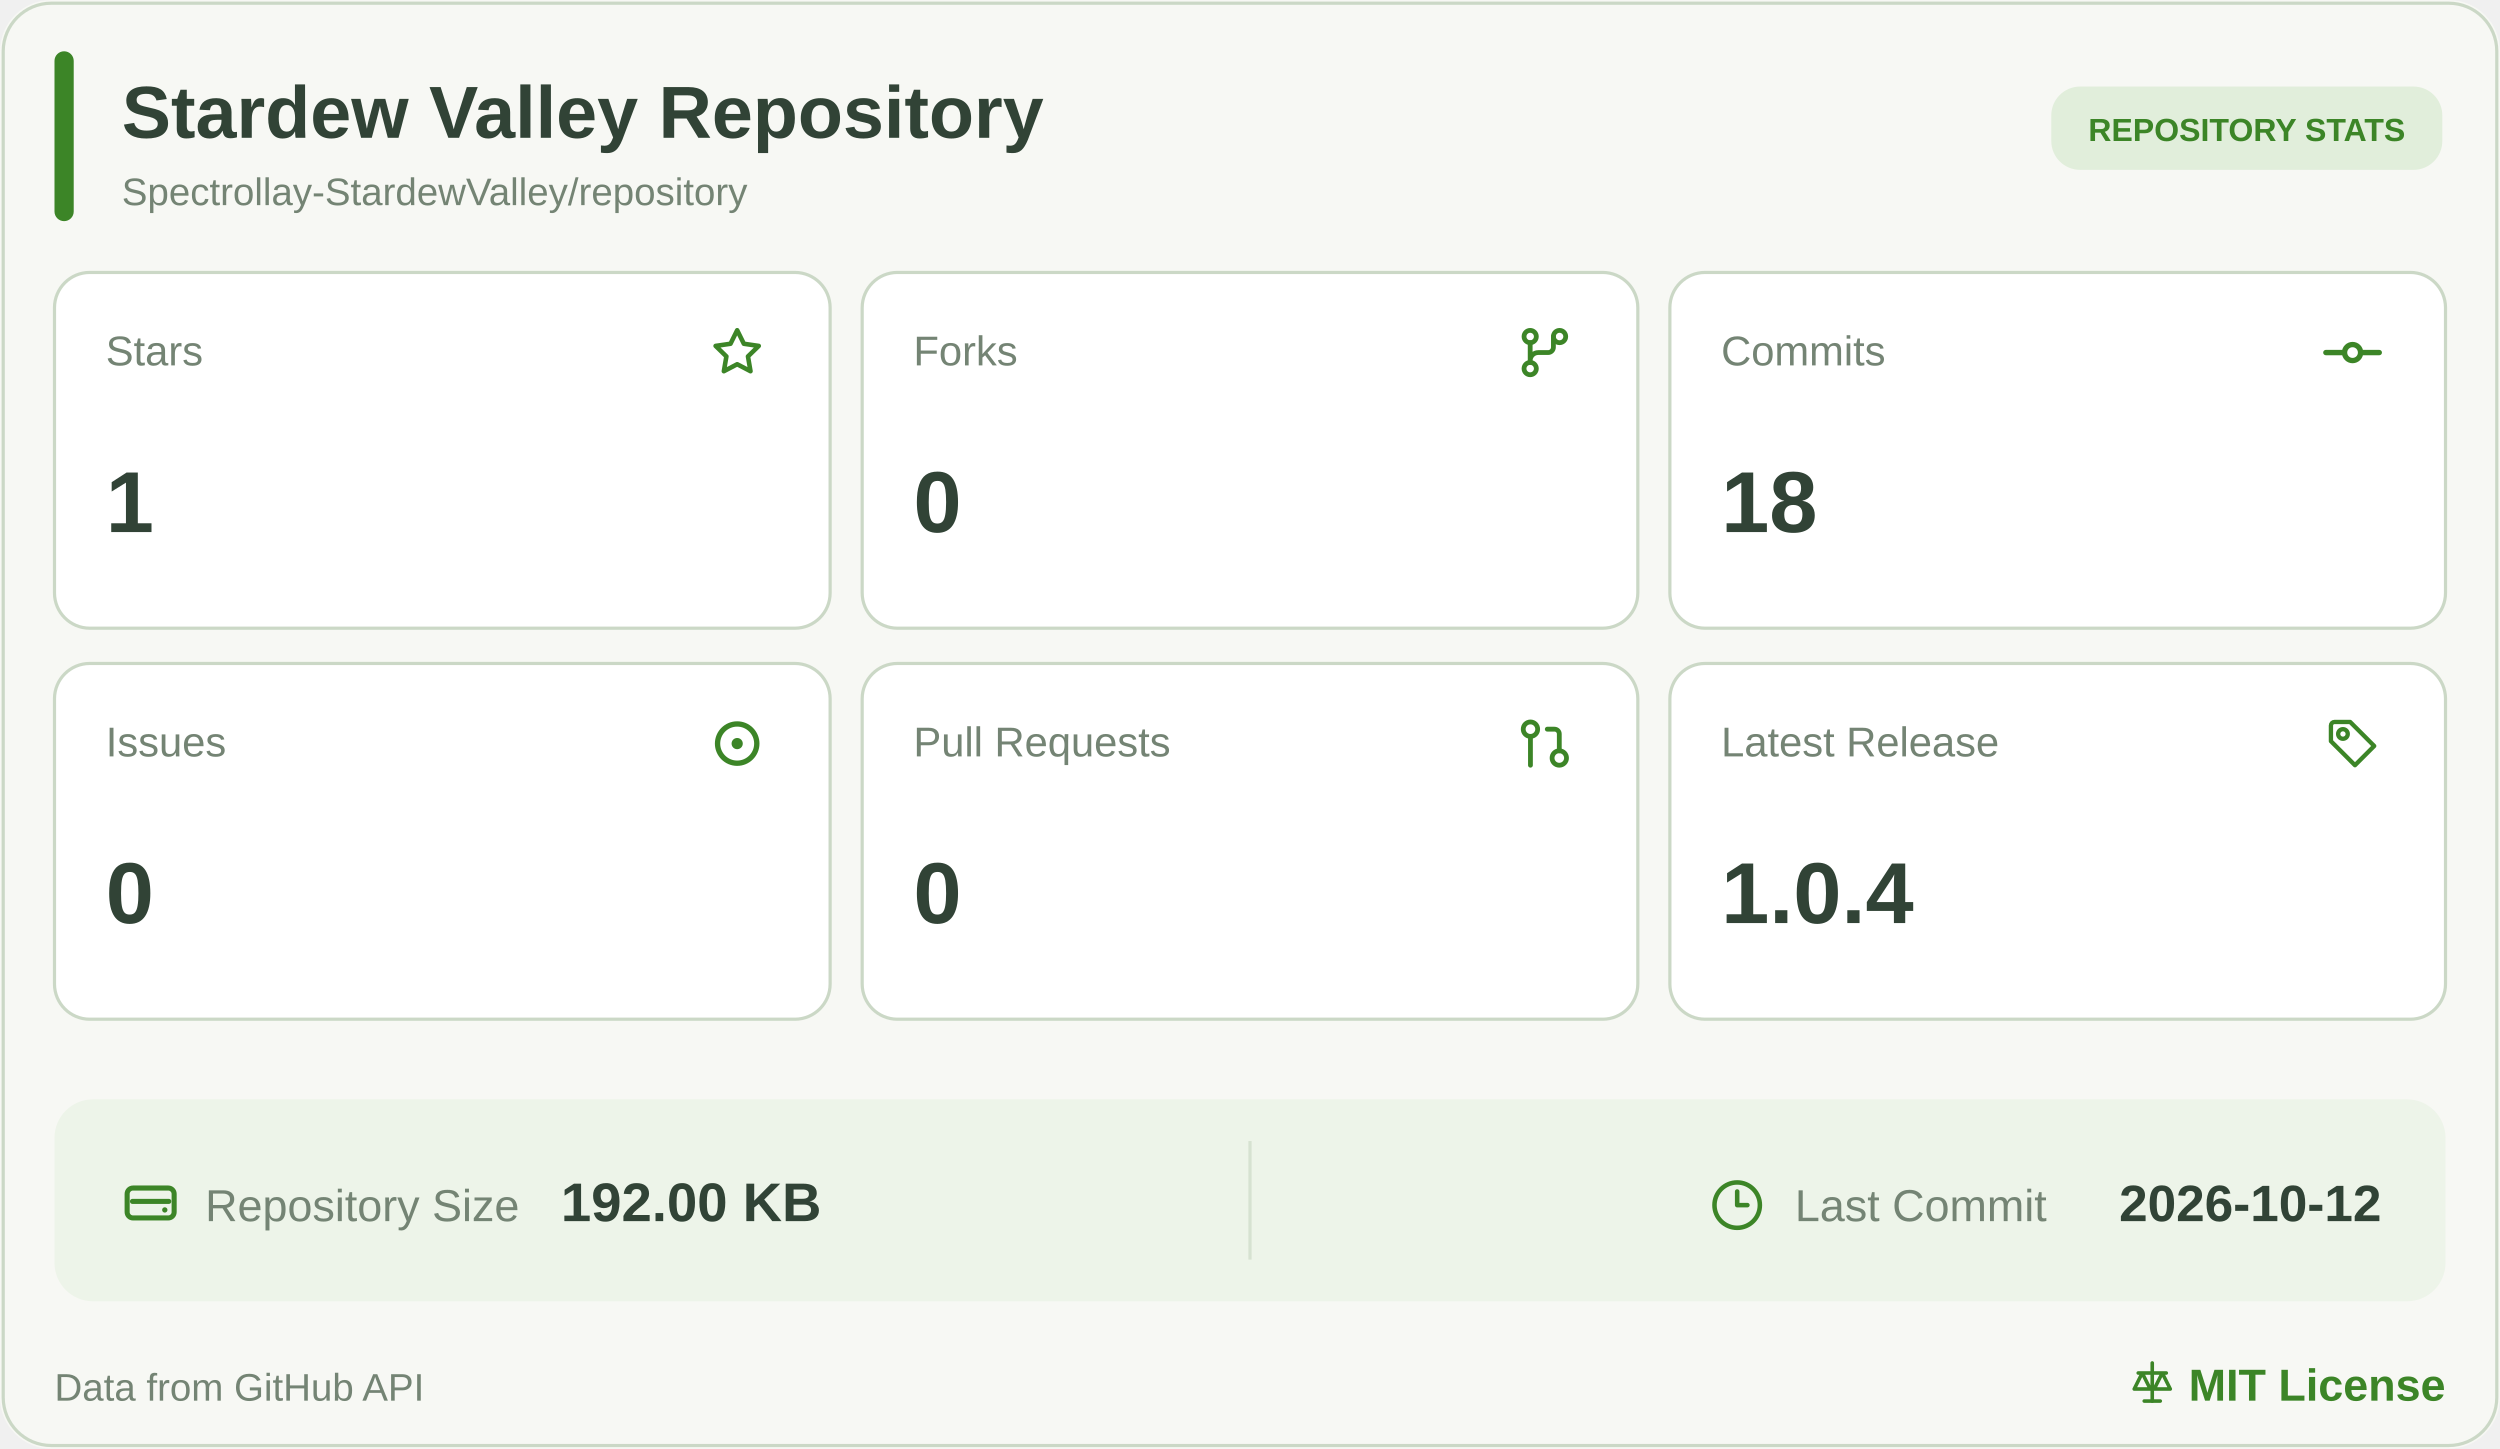
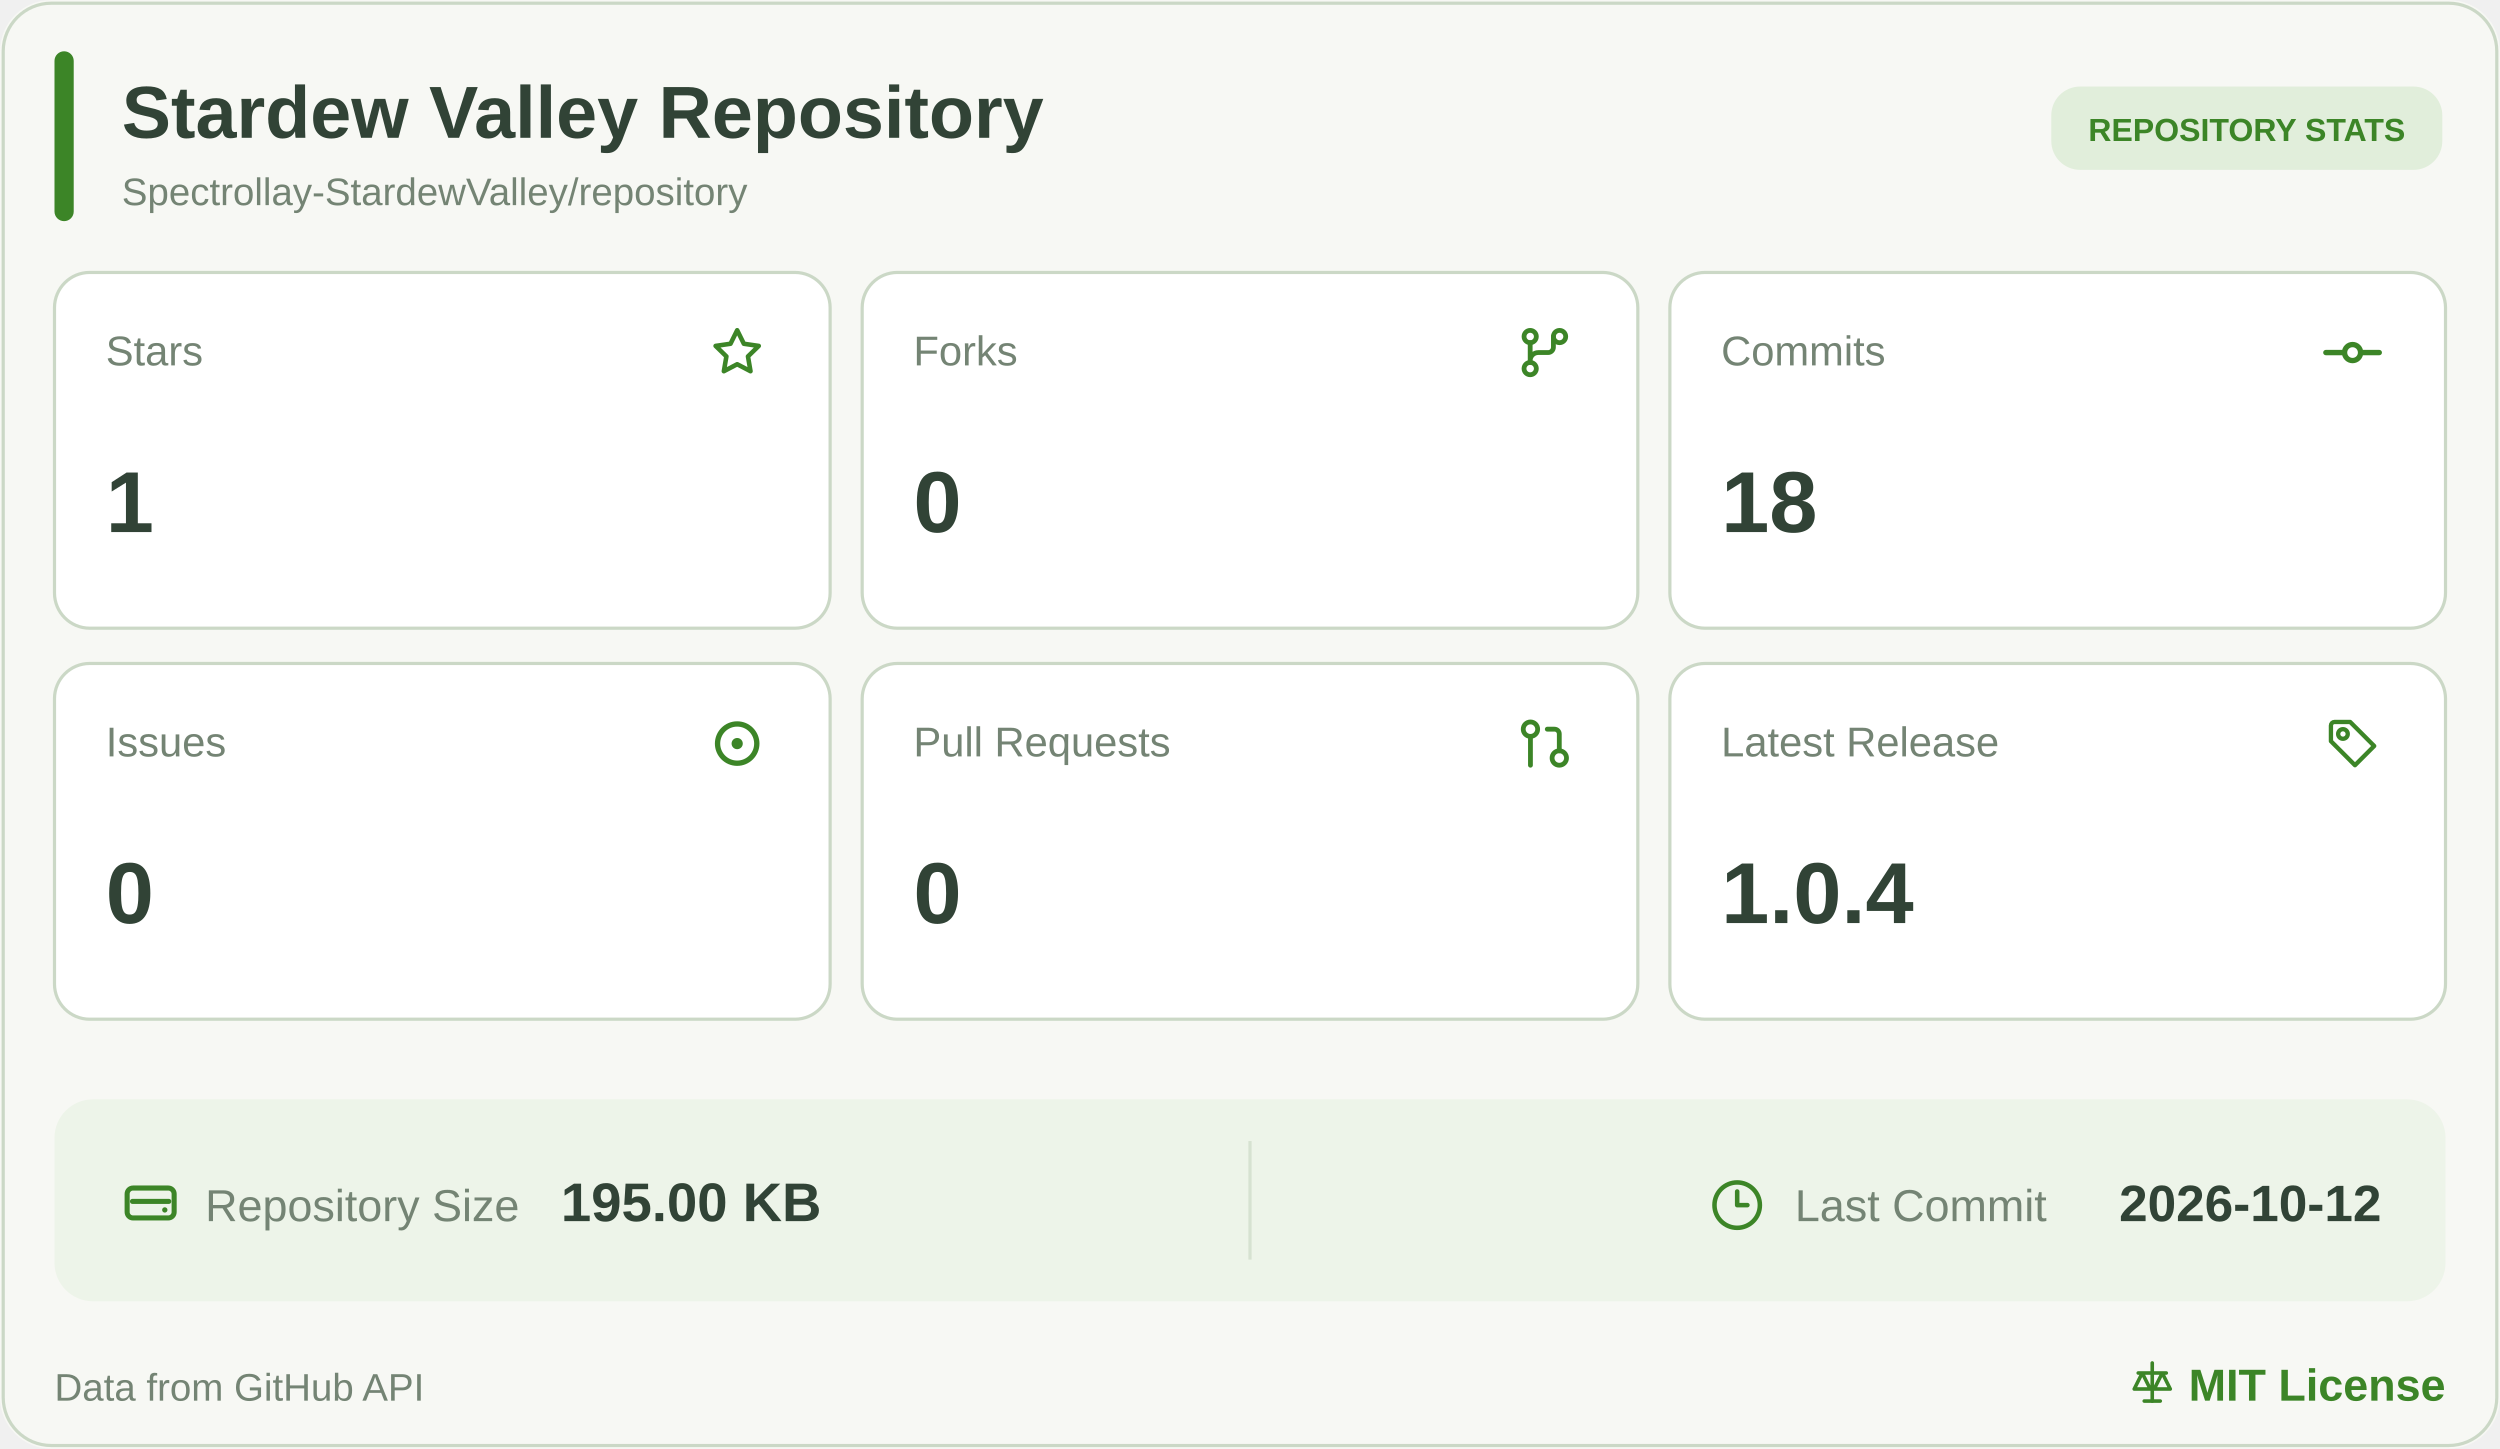
<svg xmlns="http://www.w3.org/2000/svg" width="780" height="452" viewBox="0 0 780 452" role="img" aria-label="Stardew Valley Repository statistics">
  <rect width="780" height="452" rx="16" fill="#F7F8F4" />
  <rect x="1" y="1" width="778" height="450" rx="15" fill="none" stroke="#CBD8C6" />
  <rect x="17" y="16" width="6" height="53" rx="3" fill="#3C8527" />
  <a href="https://github.com/Spectrollay-StardewValley/repository" target="_blank" style="cursor: pointer">
    <text x="38" y="43" font-size="23" font-weight="700" fill="#314336" font-family="Segoe UI, Arial, sans-serif">Stardew Valley Repository</text>
    <text x="38" y="64" font-size="12" fill="#748474" font-family="Segoe UI, Arial, sans-serif">Spectrollay-StardewValley/repository</text>
  </a>
  <rect x="640" y="27" width="122" height="26" rx="9" fill="#E1EEDB" />
  <text x="701" y="44" text-anchor="middle" font-size="10" font-weight="700" fill="#3C8527" font-family="Segoe UI, Arial, sans-serif">REPOSITORY STATS</text>
  <a href="https://github.com/Spectrollay-StardewValley/repository/stargazers" target="_blank" style="cursor: pointer">
    <rect x="17" y="85" width="242" height="111" rx="11" fill="#FFFFFF" stroke="#CBD8C6" />
    <text x="33" y="114" font-size="13" fill="#748474" font-family="Segoe UI, Arial, sans-serif">Stars</text>
    <svg x="220.5" y="100.5" width="19" height="19" viewBox="0 0 24 24" color="#3C8527" fill="none" stroke="currentColor" stroke-width="1.8" stroke-linecap="round" stroke-linejoin="round">
      <path d="M12 3.2L14.63 8.53L20.5 9.38L16.25 13.52L17.25 19.35L12 16.6L6.75 19.35L7.75 13.52L3.5 9.38L9.37 8.53Z" />
    </svg>
    <text x="33" y="166" font-size="27" font-weight="700" fill="#314336" font-family="Segoe UI, Arial, sans-serif">1</text>
  </a>
  <a href="https://github.com/Spectrollay-StardewValley/repository/forks" target="_blank" style="cursor: pointer">
    <rect x="269" y="85" width="242" height="111" rx="11" fill="#FFFFFF" stroke="#CBD8C6" />
    <text x="285" y="114" font-size="13" fill="#748474" font-family="Segoe UI, Arial, sans-serif">Forks</text>
    <svg x="472.0" y="100.0" width="20" height="20" viewBox="0 0 24 24" color="#3C8527" fill="none" stroke="currentColor" stroke-width="1.8" stroke-linecap="round" stroke-linejoin="round">
      <circle cx="6.5" cy="6" r="2.3" />
      <circle cx="17.5" cy="6" r="2.3" />
      <circle cx="6.5" cy="18" r="2.3" />
      <path d="M6.5 8.3V15.7M15.2 6v4a2 2 0 0 1-2 2H9.5a3 3 0 0 0-3 3" />
    </svg>
    <text x="285" y="166" font-size="27" font-weight="700" fill="#314336" font-family="Segoe UI, Arial, sans-serif">0</text>
  </a>
  <a href="https://github.com/Spectrollay-StardewValley/repository/commits/main" target="_blank" style="cursor: pointer">
    <rect x="521" y="85" width="242" height="111" rx="11" fill="#FFFFFF" stroke="#CBD8C6" />
    <text x="537" y="114" font-size="13" fill="#748474" font-family="Segoe UI, Arial, sans-serif">Commits</text>
    <svg x="724.0" y="100.0" width="20" height="20" viewBox="0 0 24 24" color="#3C8527" fill="none" stroke="currentColor" stroke-width="2" stroke-linecap="round" stroke-linejoin="round">
      <circle cx="12" cy="12" r="3" />
      <line x1="2" x2="8.7" y1="12" y2="12" />
      <line x1="15.3" x2="22" y1="12" y2="12" />
    </svg>
    <text x="537" y="166" font-size="27" font-weight="700" fill="#314336" font-family="Segoe UI, Arial, sans-serif">18</text>
  </a>
  <a href="https://github.com/Spectrollay-StardewValley/repository/issues?q=is%3Aissue" target="_blank" style="cursor: pointer">
    <rect x="17" y="207" width="242" height="111" rx="11" fill="#FFFFFF" stroke="#CBD8C6" />
    <text x="33" y="236" font-size="13" fill="#748474" font-family="Segoe UI, Arial, sans-serif">Issues</text>
    <svg x="219.5" y="221.5" width="21" height="21" viewBox="0 0 24 24" color="#3C8527" fill="none" stroke="currentColor" stroke-width="1.9" stroke-linecap="round" stroke-linejoin="round">
      <circle cx="12" cy="12" r="7" />
      <circle cx="12" cy="12" r="2" fill="currentColor" stroke="none" />
    </svg>
    <text x="33" y="288" font-size="27" font-weight="700" fill="#314336" font-family="Segoe UI, Arial, sans-serif">0</text>
  </a>
  <a href="https://github.com/Spectrollay-StardewValley/repository/pulls?q=is%3Apr" target="_blank" style="cursor: pointer">
    <rect x="269" y="207" width="242" height="111" rx="11" fill="#FFFFFF" stroke="#CBD8C6" />
    <text x="285" y="236" font-size="13" fill="#748474" font-family="Segoe UI, Arial, sans-serif">Pull Requests</text>
    <svg x="473.0" y="223.0" width="18" height="18" viewBox="0 0 24 24" color="#3C8527" fill="none" stroke="currentColor" stroke-width="2" stroke-linecap="round" stroke-linejoin="round">
      <circle cx="18" cy="18" r="3" />
      <circle cx="6" cy="6" r="3" />
      <path d="M13 6h3a2 2 0 0 1 2 2v7" />
      <line x1="6" x2="6" y1="9" y2="21" />
    </svg>
    <text x="285" y="288" font-size="27" font-weight="700" fill="#314336" font-family="Segoe UI, Arial, sans-serif">0</text>
  </a>
  <a href="https://github.com/Spectrollay-StardewValley/repository/releases" target="_blank" style="cursor: pointer">
    <rect x="521" y="207" width="242" height="111" rx="11" fill="#FFFFFF" stroke="#CBD8C6" />
    <text x="537" y="236" font-size="13" fill="#748474" font-family="Segoe UI, Arial, sans-serif">Latest Release</text>
    <svg x="725.0" y="223.0" width="18" height="18" viewBox="0 0 24 24" color="#3C8527" fill="none" stroke="currentColor" stroke-width="1.8" stroke-linecap="round" stroke-linejoin="round">
      <path d="M3 4.5A1.5 1.5 0 0 1 4.5 3H11l10 10-8 8-10-10Z" />
      <circle cx="8" cy="8" r="2" />
    </svg>
    <text x="537" y="288" font-size="27" font-weight="700" fill="#314336" font-family="Segoe UI, Arial, sans-serif">1.0.4</text>
  </a>
  <rect x="17" y="343" width="746" height="63" rx="12" fill="#EDF4E9" />
  <path d="M390 356v37" stroke="#D6E2D1" stroke-width="1" />
  <a href="https://github.com/Spectrollay-StardewValley/repository" target="_blank" style="cursor: pointer">
    <svg x="37.0" y="365.5" width="20" height="20" viewBox="0 0 24 24" color="#3C8527" fill="none" stroke="currentColor" stroke-width="1.9" stroke-linecap="round" stroke-linejoin="round">
      <rect x="3.2" y="6.2" width="17.6" height="11.2" rx="2.2" />
      <path d="M5.2 11.2h13.6" />
      <circle cx="17.3" cy="14.4" r="1" fill="currentColor" stroke="none" />
    </svg>
    <text x="64" y="381" font-size="14" fill="#748474" font-family="Segoe UI, Arial, sans-serif">Repository Size</text>
-     <text x="175" y="381" font-size="17" font-weight="700" fill="#314336" font-family="Segoe UI, Arial, sans-serif">192.00 KB</text>
+     <text x="175" y="381" font-size="17" font-weight="700" fill="#314336" font-family="Segoe UI, Arial, sans-serif">195.00 KB</text>
  </a>
  <a href="https://github.com/Spectrollay-StardewValley/repository/commits/main" target="_blank" style="cursor: pointer">
    <svg x="533.5" y="367.5" width="17" height="17" viewBox="0 0 24 24" color="#3C8527" fill="none" stroke="currentColor" stroke-width="2" stroke-linecap="round" stroke-linejoin="round">
      <circle cx="12" cy="12" r="10" />
      <polyline points="12 6 12 12 16.5 12" />
    </svg>
    <text x="560" y="381" font-size="14" fill="#748474" font-family="Segoe UI, Arial, sans-serif">Last Commit</text>
    <text x="743" y="381" text-anchor="end" font-size="16" font-weight="700" fill="#314336" font-family="Segoe UI, Arial, sans-serif">2026-10-12</text>
  </a>
  <text x="17" y="437" font-size="12" fill="#748474" font-family="Segoe UI, Arial, sans-serif">Data from GitHub API</text>
  <a href="https://github.com/Spectrollay-StardewValley/repository/blob/main/LICENSE" target="_blank" style="cursor: pointer">
    <svg x="664.0" y="424.0" width="15" height="15" viewBox="0 0 24 24" color="#3C8527" fill="none" stroke="currentColor" stroke-width="1.8" stroke-linecap="round" stroke-linejoin="round">
      <path d="M12 2v19M5 7h14M7 7l-4 8h8L7 7ZM17 7l-4 8h8l-4-8Z" />
      <path d="M8 21h8" />
    </svg>
    <text x="763" y="437" text-anchor="end" font-size="14" font-weight="700" fill="#3C8527" font-family="Segoe UI, Arial, sans-serif">MIT License</text>
  </a>
</svg>
